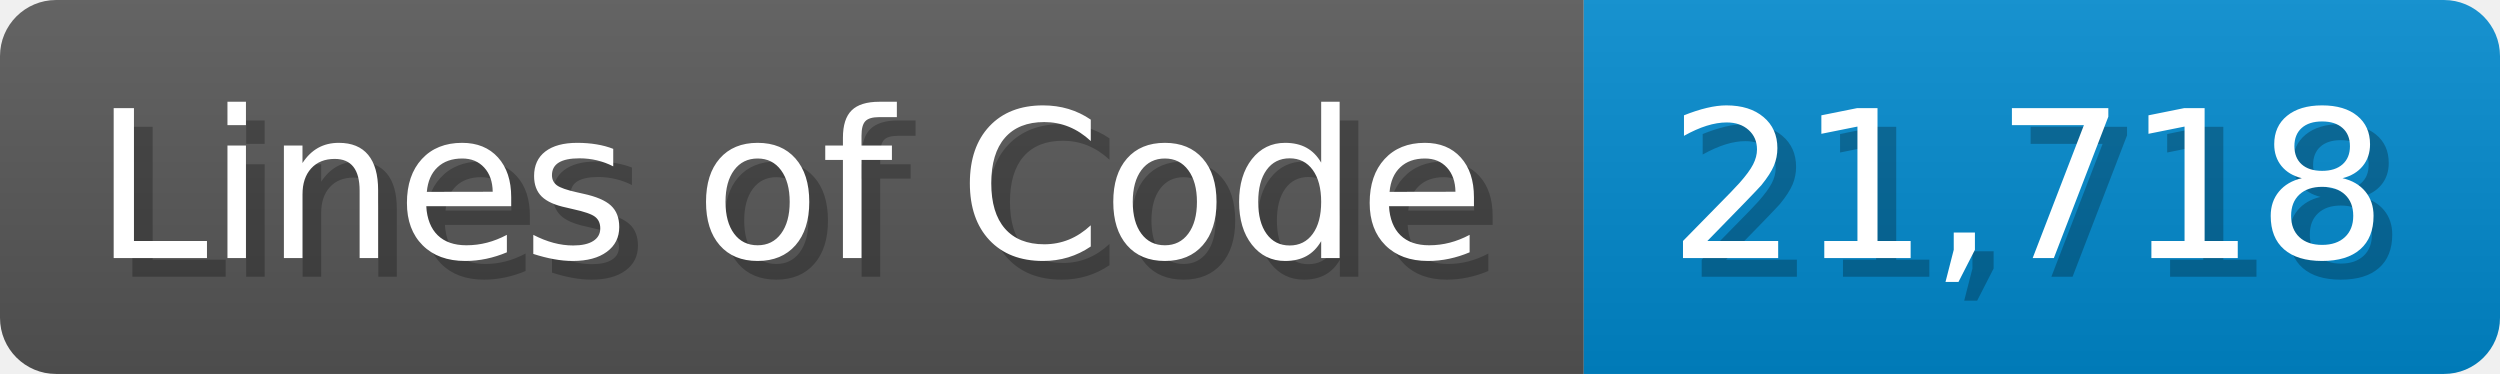
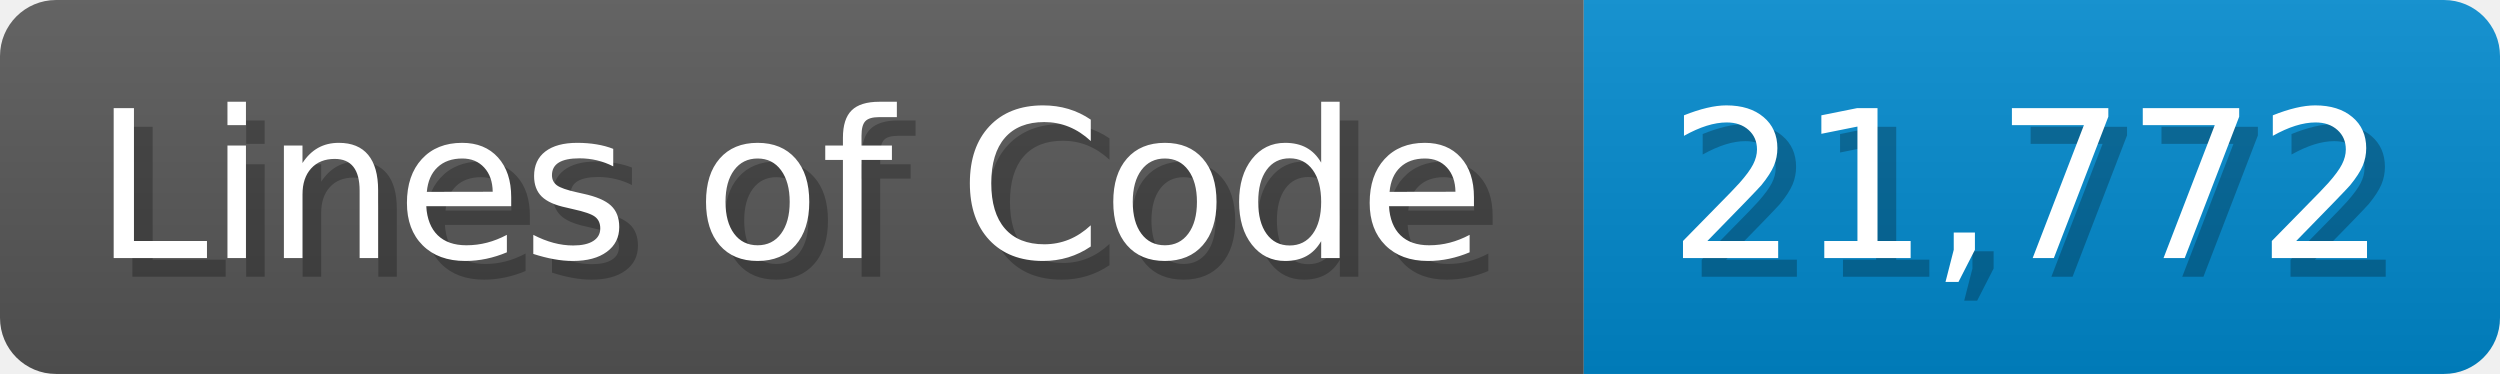
<svg xmlns="http://www.w3.org/2000/svg" width="133.7" height="20" viewBox="0 0 1337 200">
  <linearGradient id="a" x2="0" y2="100%">
    <stop offset="0" stop-opacity=".1" stop-color="#EEE" />
    <stop offset="1" stop-opacity=".1" />
  </linearGradient>
  <mask id="m">
    <rect width="1337" height="200" rx="30" fill="#FFF" />
  </mask>
  <g mask="url(#m)">
    <rect width="847" height="200" fill="#555" />
    <rect width="490" height="200" fill="#08C" x="847" />
    <rect width="1337" height="200" fill="url(#a)" />
  </g>
  <g fill="#fff" text-anchor="start" font-family="Verdana,DejaVu Sans,sans-serif" font-size="110">
    <text x="60" y="148" textLength="747" fill="#000" opacity="0.25">Lines of Code</text>
    <text x="50" y="138" textLength="747">Lines of Code</text>
-     <text x="902" y="148" textLength="390" fill="#000" opacity="0.25">21,718</text>
-     <text x="892" y="138" textLength="390">21,718</text>
+     <text x="902" y="148" textLength="390" fill="#000" opacity="0.25">21,772</text>
+     <text x="892" y="138" textLength="390">21,772</text>
  </g>
</svg>
